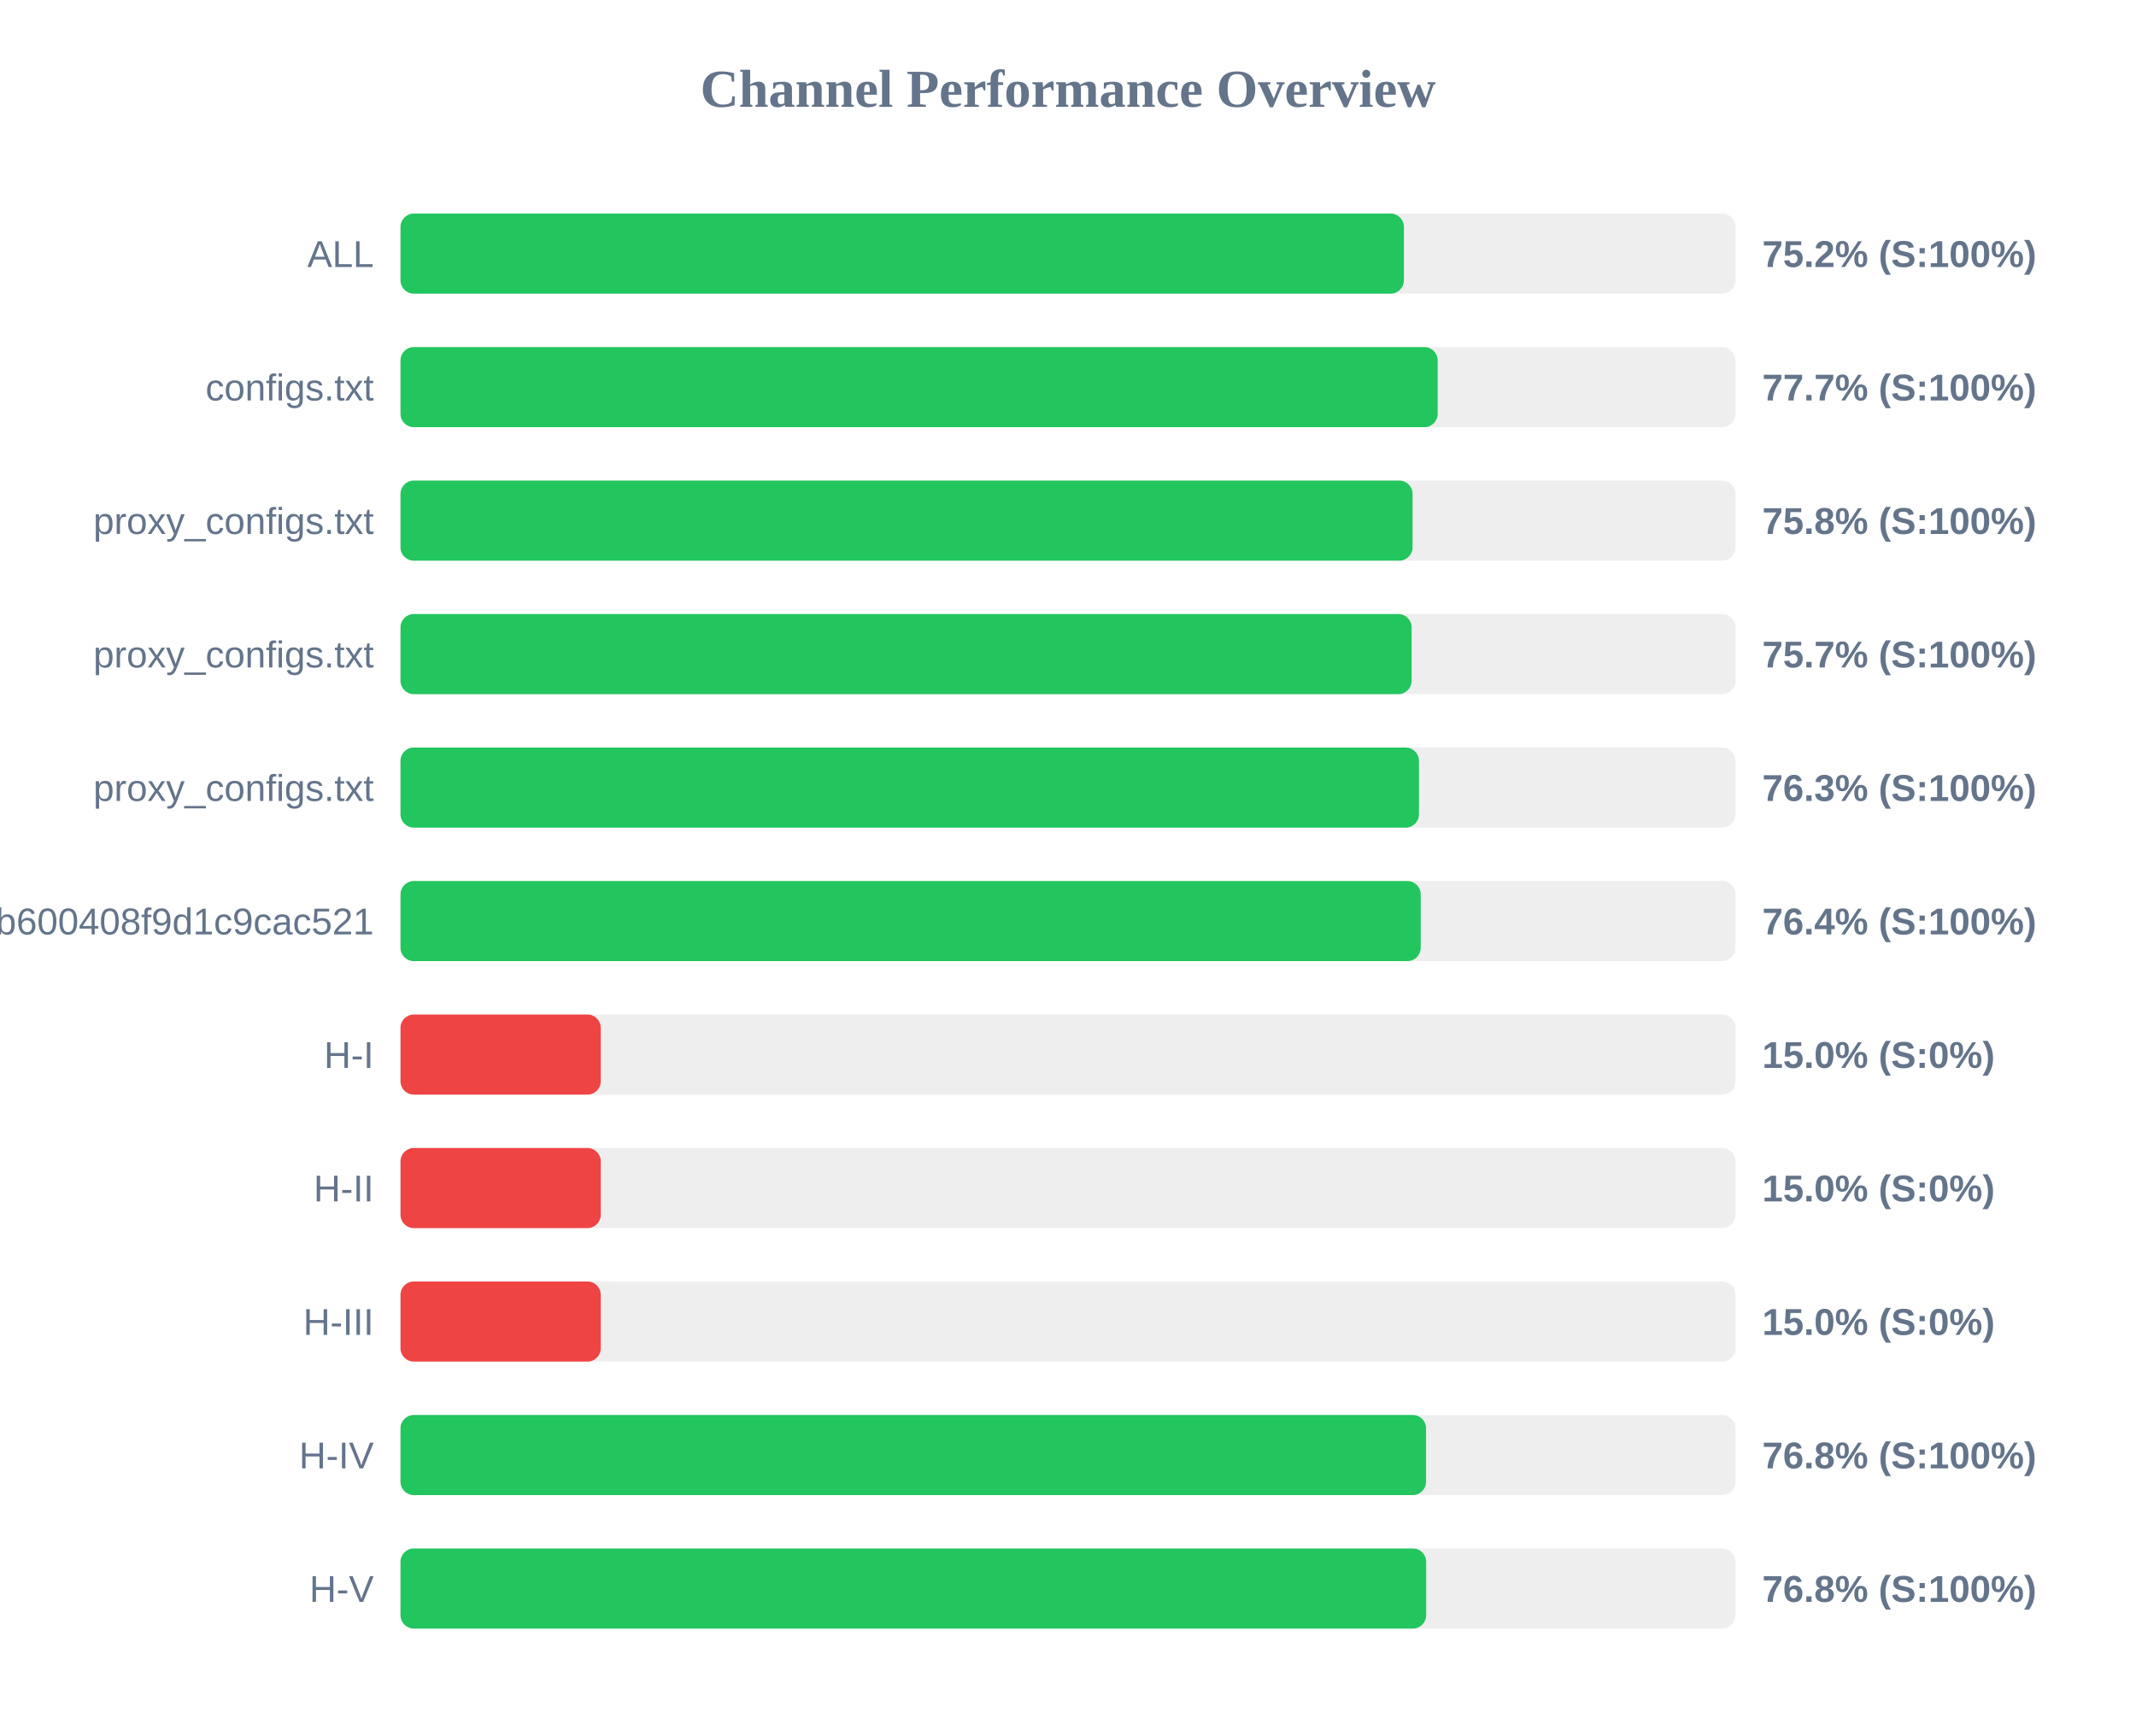
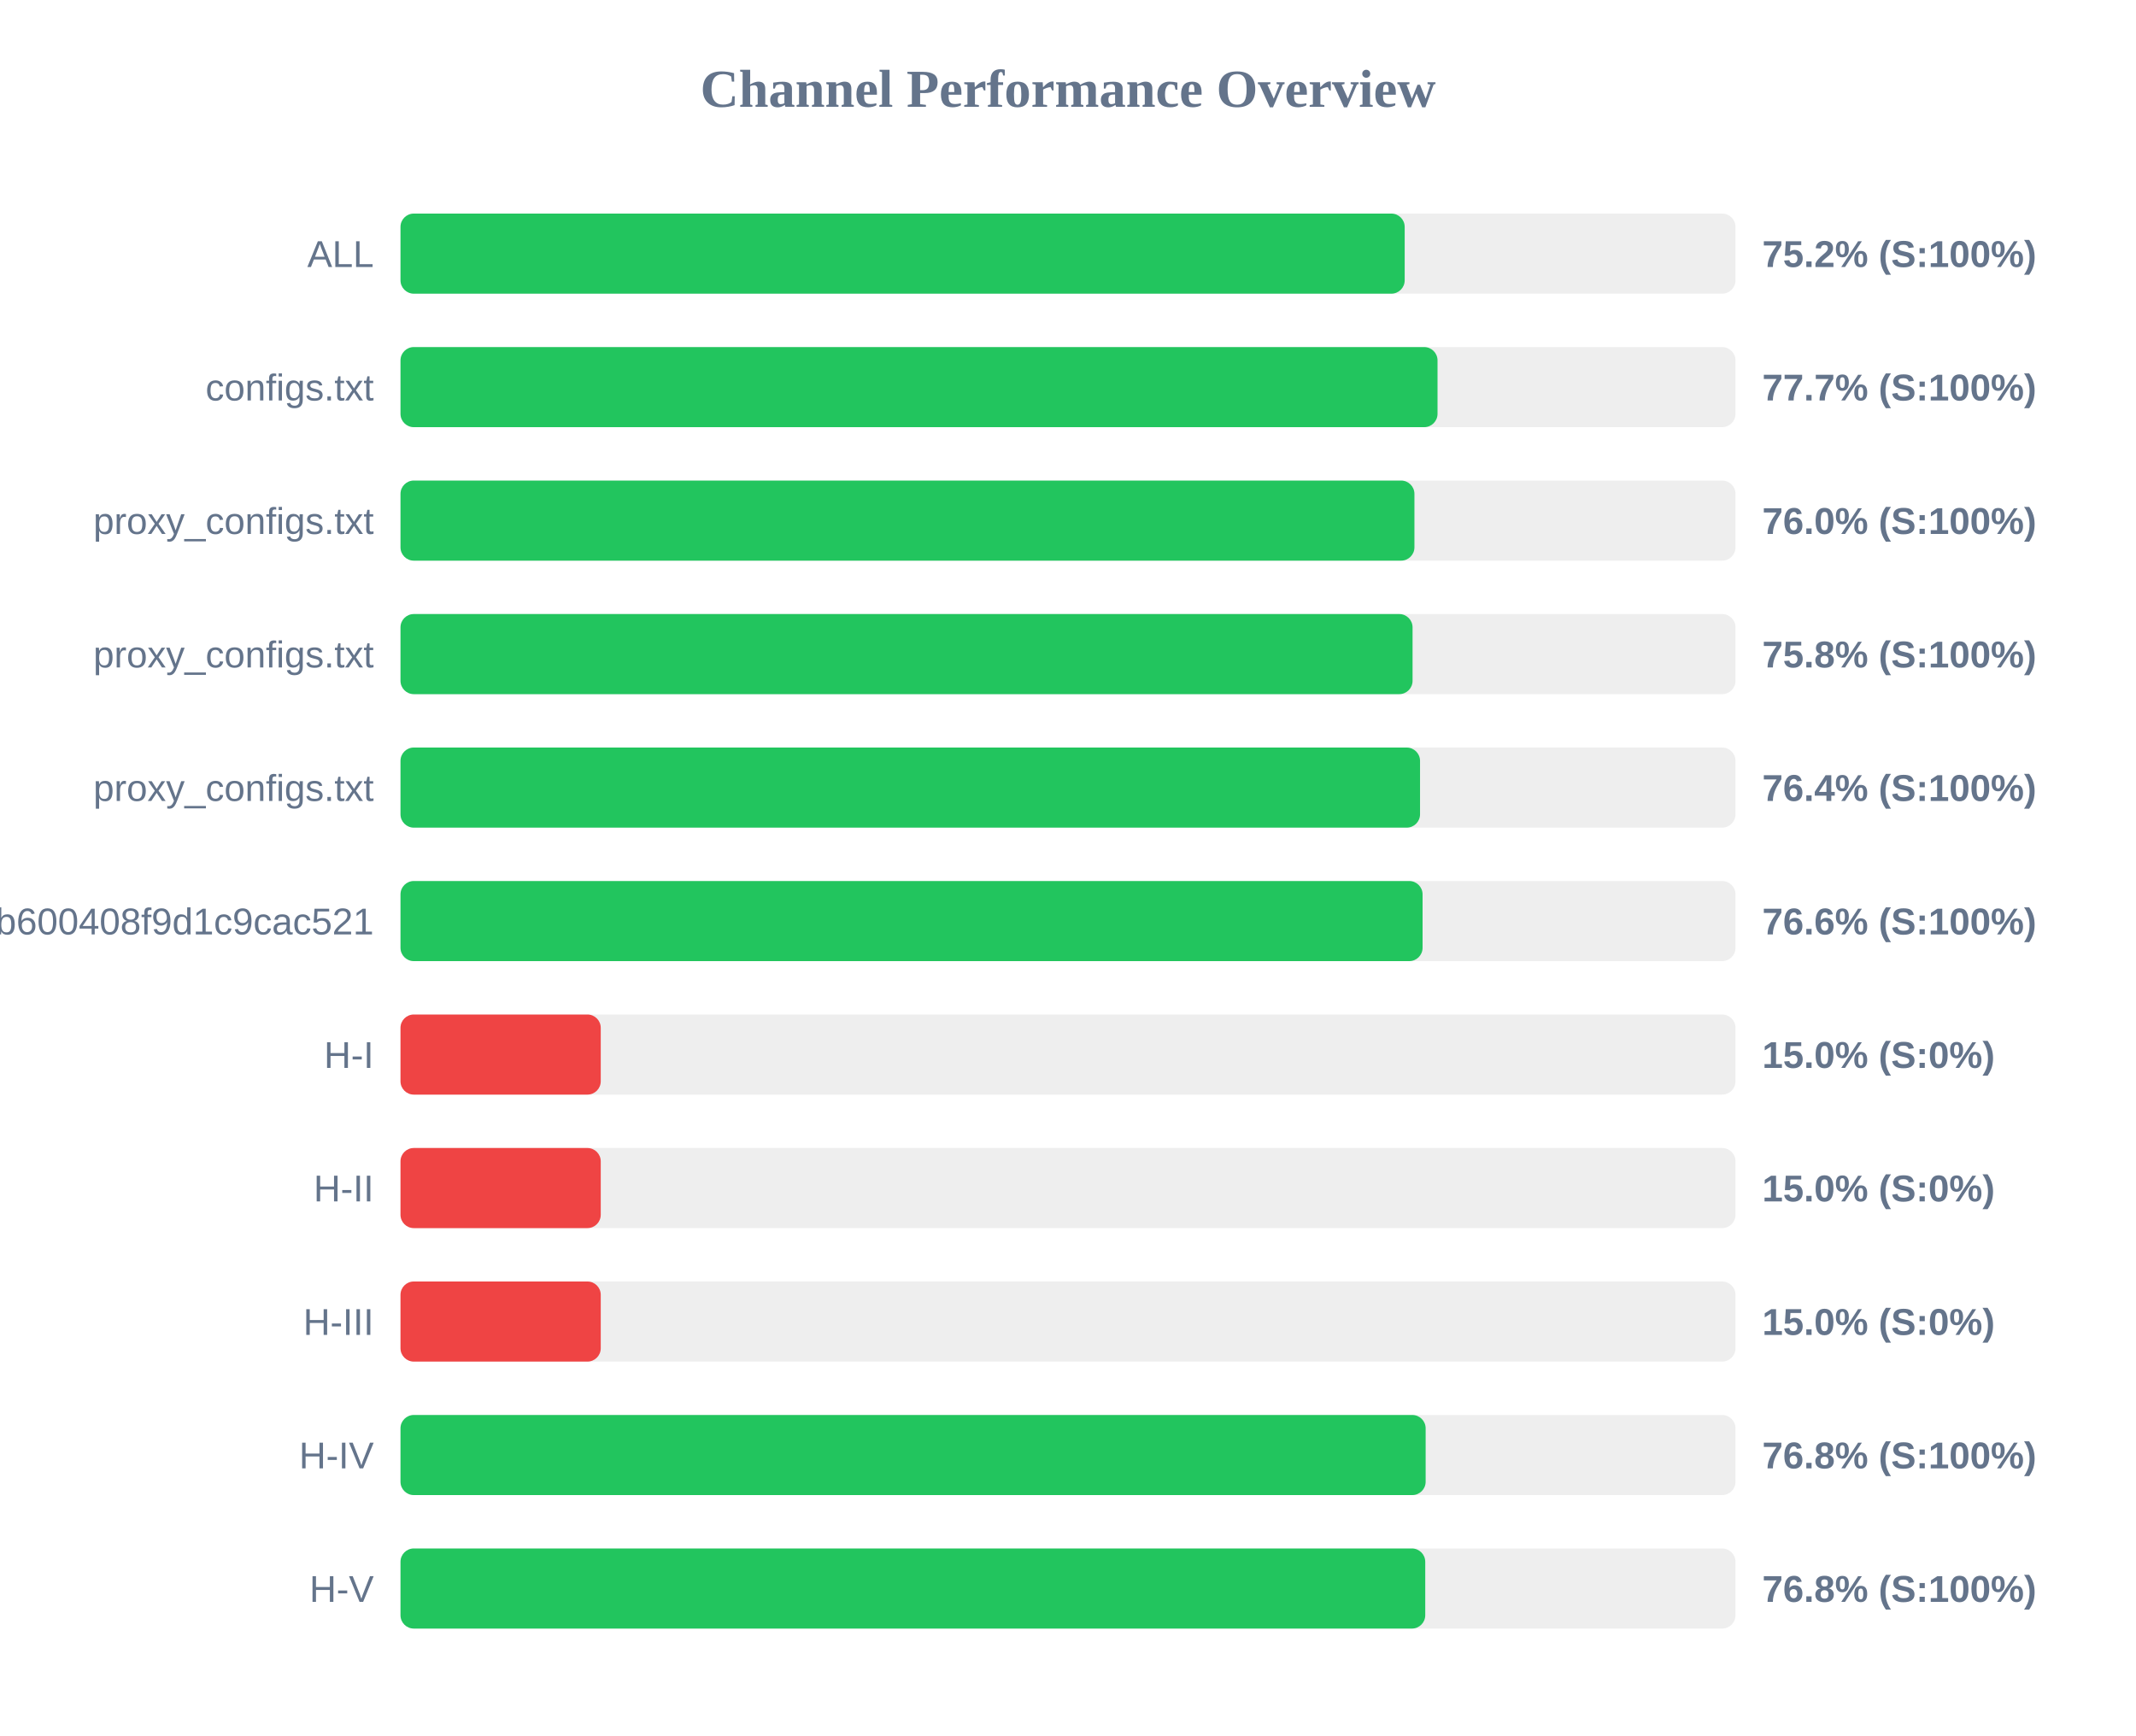
<svg xmlns="http://www.w3.org/2000/svg" width="800" height="650" version="1.1">
  <style>
        .row { font: 14px Arial; fill: #64748b; }
        .score { font: bold 14px Arial; fill: #64748b; }
    </style>
  <text x="400" y="40" text-anchor="middle" font-size="20px" font-weight="bold" fill="#64748b">Channel Performance Overview</text>
  <rect x="150" y="80" width="500" height="30" fill="#eee" rx="5" />
-   <rect x="150" y="80" width="375.8" height="30" fill="#22c55e" rx="5" />
+   <rect x="150" y="80" width="376.1" height="30" fill="#22c55e" rx="5" />
  <text x="140" y="100" text-anchor="end" class="row">ALL</text>
  <text x="660" y="100" text-anchor="start" class="score">75.2% (S:100%)</text>
  <rect x="150" y="130" width="500" height="30" fill="#eee" rx="5" />
-   <rect x="150" y="130" width="388.45" height="30" fill="#22c55e" rx="5" />
+   <rect x="150" y="130" width="388.4" height="30" fill="#22c55e" rx="5" />
  <text x="140" y="150" text-anchor="end" class="row">configs.txt</text>
  <text x="660" y="150" text-anchor="start" class="score">77.7% (S:100%)</text>
  <rect x="150" y="180" width="500" height="30" fill="#eee" rx="5" />
-   <rect x="150" y="180" width="379.05" height="30" fill="#22c55e" rx="5" />
+   <rect x="150" y="180" width="379.75" height="30" fill="#22c55e" rx="5" />
  <text x="140" y="200" text-anchor="end" class="row">proxy_configs.txt</text>
-   <text x="660" y="200" text-anchor="start" class="score">75.8% (S:100%)</text>
+   <text x="660" y="200" text-anchor="start" class="score">76.0% (S:100%)</text>
  <rect x="150" y="230" width="500" height="30" fill="#eee" rx="5" />
-   <rect x="150" y="230" width="378.7" height="30" fill="#22c55e" rx="5" />
+   <rect x="150" y="230" width="379.05" height="30" fill="#22c55e" rx="5" />
  <text x="140" y="250" text-anchor="end" class="row">proxy_configs.txt</text>
-   <text x="660" y="250" text-anchor="start" class="score">75.7% (S:100%)</text>
+   <text x="660" y="250" text-anchor="start" class="score">75.8% (S:100%)</text>
  <rect x="150" y="280" width="500" height="30" fill="#eee" rx="5" />
-   <rect x="150" y="280" width="381.45" height="30" fill="#22c55e" rx="5" />
+   <rect x="150" y="280" width="381.85" height="30" fill="#22c55e" rx="5" />
  <text x="140" y="300" text-anchor="end" class="row">proxy_configs.txt</text>
-   <text x="660" y="300" text-anchor="start" class="score">76.3% (S:100%)</text>
+   <text x="660" y="300" text-anchor="start" class="score">76.4% (S:100%)</text>
  <rect x="150" y="330" width="500" height="30" fill="#eee" rx="5" />
-   <rect x="150" y="330" width="382.1" height="30" fill="#22c55e" rx="5" />
+   <rect x="150" y="330" width="382.8" height="30" fill="#22c55e" rx="5" />
  <text x="140" y="350" text-anchor="end" class="row">subscribe?token=1ccaea07b8047b600408f9d1c9cac521</text>
-   <text x="660" y="350" text-anchor="start" class="score">76.4% (S:100%)</text>
+   <text x="660" y="350" text-anchor="start" class="score">76.6% (S:100%)</text>
  <rect x="150" y="380" width="500" height="30" fill="#eee" rx="5" />
  <rect x="150" y="380" width="75.0" height="30" fill="#ef4444" rx="5" />
  <text x="140" y="400" text-anchor="end" class="row">H-I</text>
  <text x="660" y="400" text-anchor="start" class="score">15.0% (S:0%)</text>
  <rect x="150" y="430" width="500" height="30" fill="#eee" rx="5" />
  <rect x="150" y="430" width="75.0" height="30" fill="#ef4444" rx="5" />
  <text x="140" y="450" text-anchor="end" class="row">H-II</text>
  <text x="660" y="450" text-anchor="start" class="score">15.0% (S:0%)</text>
  <rect x="150" y="480" width="500" height="30" fill="#eee" rx="5" />
  <rect x="150" y="480" width="75.0" height="30" fill="#ef4444" rx="5" />
  <text x="140" y="500" text-anchor="end" class="row">H-III</text>
  <text x="660" y="500" text-anchor="start" class="score">15.0% (S:0%)</text>
  <rect x="150" y="530" width="500" height="30" fill="#eee" rx="5" />
-   <rect x="150" y="530" width="384.1" height="30" fill="#22c55e" rx="5" />
+   <rect x="150" y="530" width="383.95" height="30" fill="#22c55e" rx="5" />
  <text x="140" y="550" text-anchor="end" class="row">H-IV</text>
  <text x="660" y="550" text-anchor="start" class="score">76.8% (S:100%)</text>
  <rect x="150" y="580" width="500" height="30" fill="#eee" rx="5" />
-   <rect x="150" y="580" width="384.15" height="30" fill="#22c55e" rx="5" />
+   <rect x="150" y="580" width="383.8" height="30" fill="#22c55e" rx="5" />
  <text x="140" y="600" text-anchor="end" class="row">H-V</text>
  <text x="660" y="600" text-anchor="start" class="score">76.8% (S:100%)</text>
</svg>
